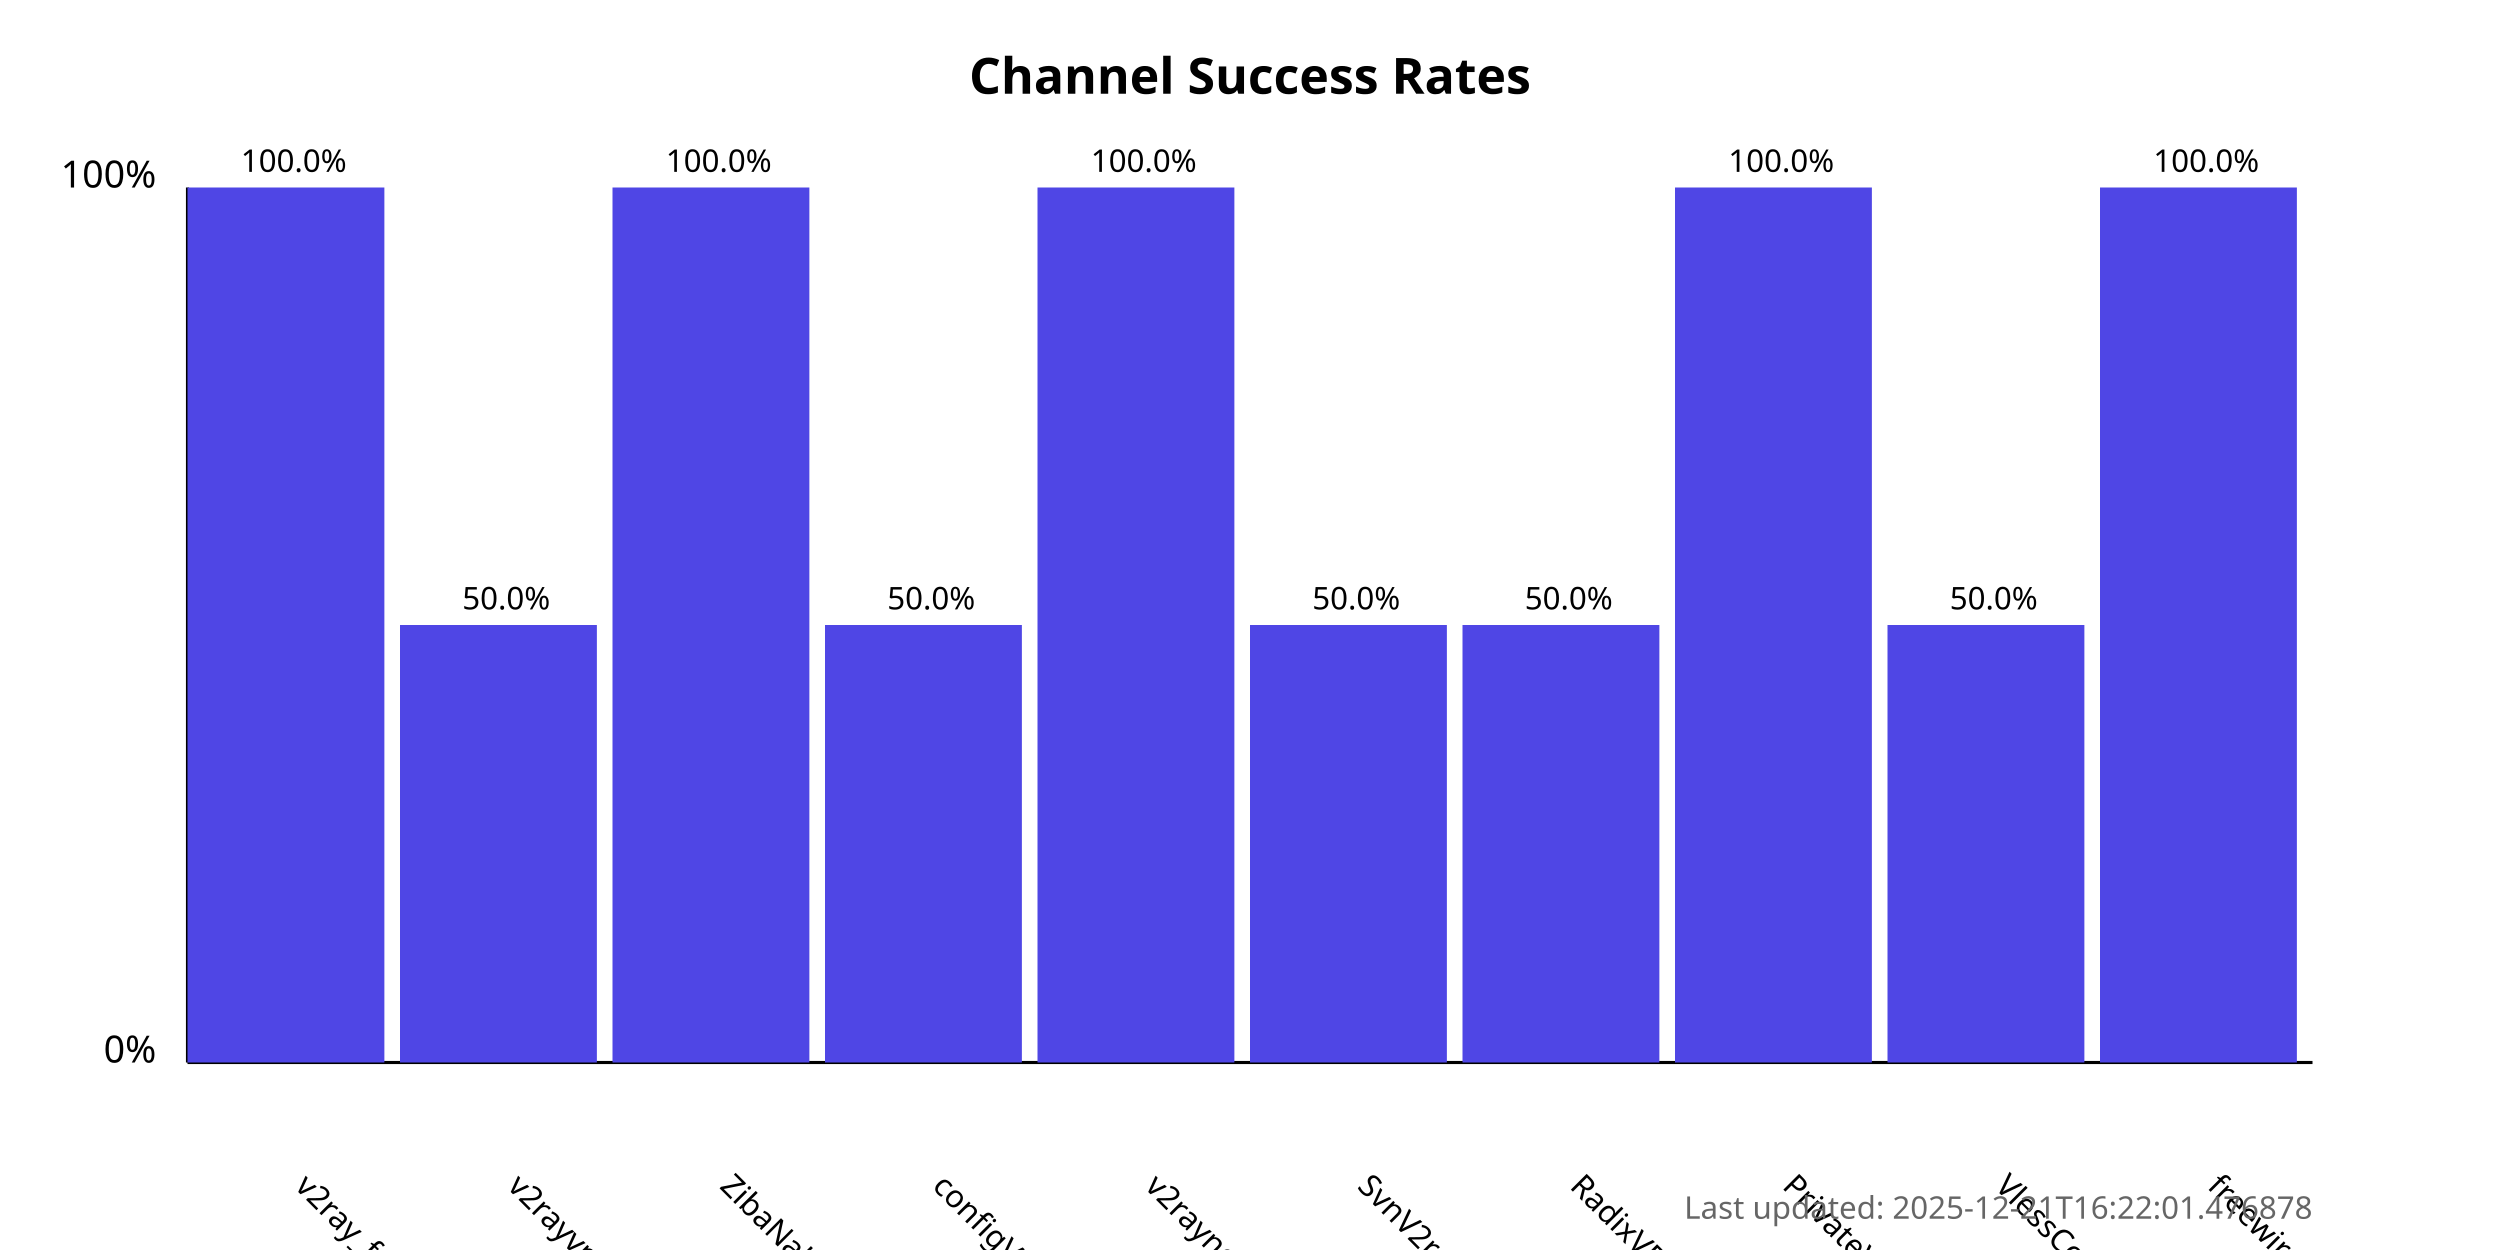
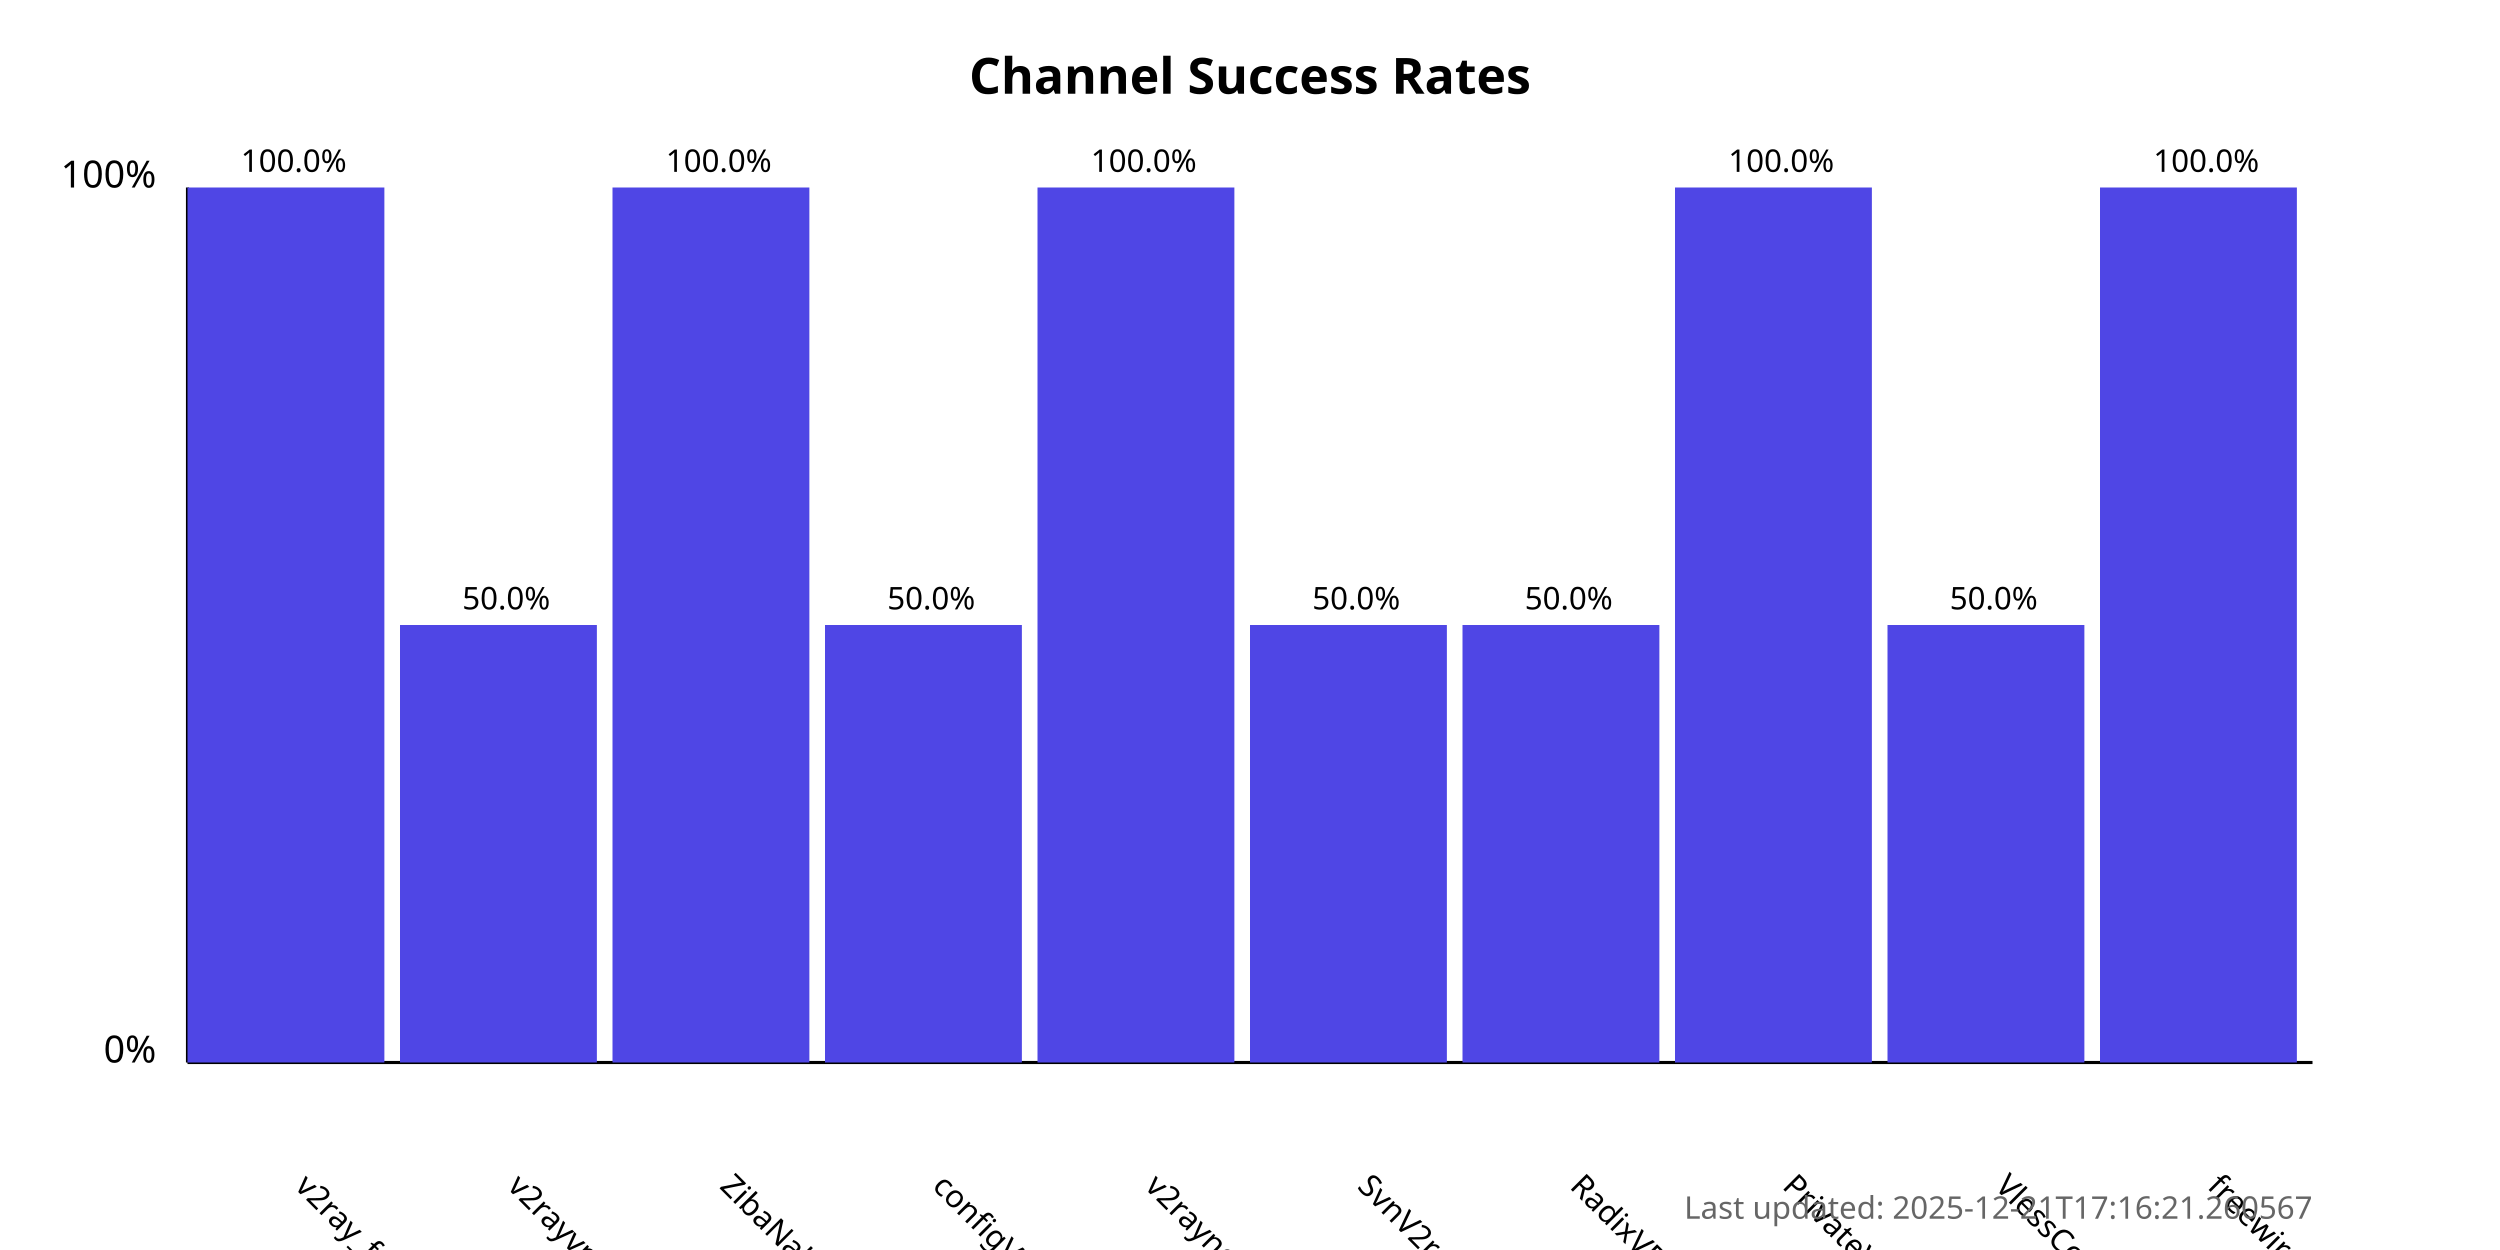
<svg xmlns="http://www.w3.org/2000/svg" width="800" height="400">
  <style>
            .chart-title { font: bold 16px sans-serif; }
            .axis-label { font: 12px sans-serif; }
            .tick-label { font: 10px sans-serif; }
            .bar { fill: #4f46e5; }
            .bar:hover { fill: #6366f1; }
            .timestamp { font: 10px sans-serif; fill: #666; }
        </style>
  <text x="400.0" y="30" text-anchor="middle" class="chart-title">
            Channel Success Rates
        </text>
  <line x1="60" y1="340" x2="60" y2="60" stroke="black" stroke-width="1" />
  <line x1="60" y1="340" x2="740" y2="340" stroke="black" stroke-width="1" />
  <text x="50" y="340" text-anchor="end" class="axis-label">0%</text>
  <text x="50" y="60" text-anchor="end" class="axis-label">100%</text>
  <g>
    <rect x="60" y="60.0" width="63.0" height="280.0" class="bar" />
    <text x="94.0" y="380" transform="rotate(45, 94.0, 380)" text-anchor="start" class="tick-label">
                v2ray_free_conf
            </text>
    <text x="94.0" y="55.0" text-anchor="middle" class="tick-label">
                100.0%
            </text>
  </g>
  <g>
    <rect x="128.0" y="200.0" width="63.0" height="140.0" class="bar" />
    <text x="162.0" y="380" transform="rotate(45, 162.0, 380)" text-anchor="start" class="tick-label">
                v2rayvpno
            </text>
    <text x="162.0" y="195.0" text-anchor="middle" class="tick-label">
                50.0%
            </text>
  </g>
  <g>
    <rect x="196.0" y="60.0" width="63.0" height="280.0" class="bar" />
    <text x="230.0" y="380" transform="rotate(45, 230.0, 380)" text-anchor="start" class="tick-label">
                ZibaNabz
            </text>
    <text x="230.0" y="55.0" text-anchor="middle" class="tick-label">
                100.0%
            </text>
  </g>
  <g>
    <rect x="264.0" y="200.0" width="63.0" height="140.0" class="bar" />
    <text x="298.0" y="380" transform="rotate(45, 298.0, 380)" text-anchor="start" class="tick-label">
                configV2rayForFree
            </text>
    <text x="298.0" y="195.0" text-anchor="middle" class="tick-label">
                50.0%
            </text>
  </g>
  <g>
    <rect x="332.0" y="60.0" width="63.0" height="280.0" class="bar" />
    <text x="366.0" y="380" transform="rotate(45, 366.0, 380)" text-anchor="start" class="tick-label">
                v2rayngvpn
            </text>
    <text x="366.0" y="55.0" text-anchor="middle" class="tick-label">
                100.0%
            </text>
  </g>
  <g>
    <rect x="400.0" y="200.0" width="63.0" height="140.0" class="bar" />
    <text x="434.0" y="380" transform="rotate(45, 434.0, 380)" text-anchor="start" class="tick-label">
                SvnV2ray
            </text>
    <text x="434.0" y="195.0" text-anchor="middle" class="tick-label">
                50.0%
            </text>
  </g>
  <g>
    <rect x="468.0" y="200.0" width="63.0" height="140.0" class="bar" />
    <text x="502.0" y="380" transform="rotate(45, 502.0, 380)" text-anchor="start" class="tick-label">
                RadixVPN
            </text>
    <text x="502.0" y="195.0" text-anchor="middle" class="tick-label">
                50.0%
            </text>
  </g>
  <g>
    <rect x="536.0" y="60.0" width="63.0" height="280.0" class="bar" />
    <text x="570.0" y="380" transform="rotate(45, 570.0, 380)" text-anchor="start" class="tick-label">
                PrivateVPNs
            </text>
    <text x="570.0" y="55.0" text-anchor="middle" class="tick-label">
                100.0%
            </text>
  </g>
  <g>
    <rect x="604.0" y="200.0" width="63.0" height="140.0" class="bar" />
    <text x="638.0" y="380" transform="rotate(45, 638.0, 380)" text-anchor="start" class="tick-label">
                VlessConfig
            </text>
    <text x="638.0" y="195.0" text-anchor="middle" class="tick-label">
                50.0%
            </text>
  </g>
  <g>
    <rect x="672.0" y="60.0" width="63.0" height="280.0" class="bar" />
    <text x="706.0" y="380" transform="rotate(45, 706.0, 380)" text-anchor="start" class="tick-label">
                freewireguard
            </text>
    <text x="706.0" y="55.0" text-anchor="middle" class="tick-label">
                100.0%
            </text>
  </g>
  <text x="740" y="390" text-anchor="end" class="timestamp">
-             Last updated: 2025-12-21T16:22:01.476878
+             Last updated: 2025-12-21T17:16:21.260567
        </text>
</svg>
